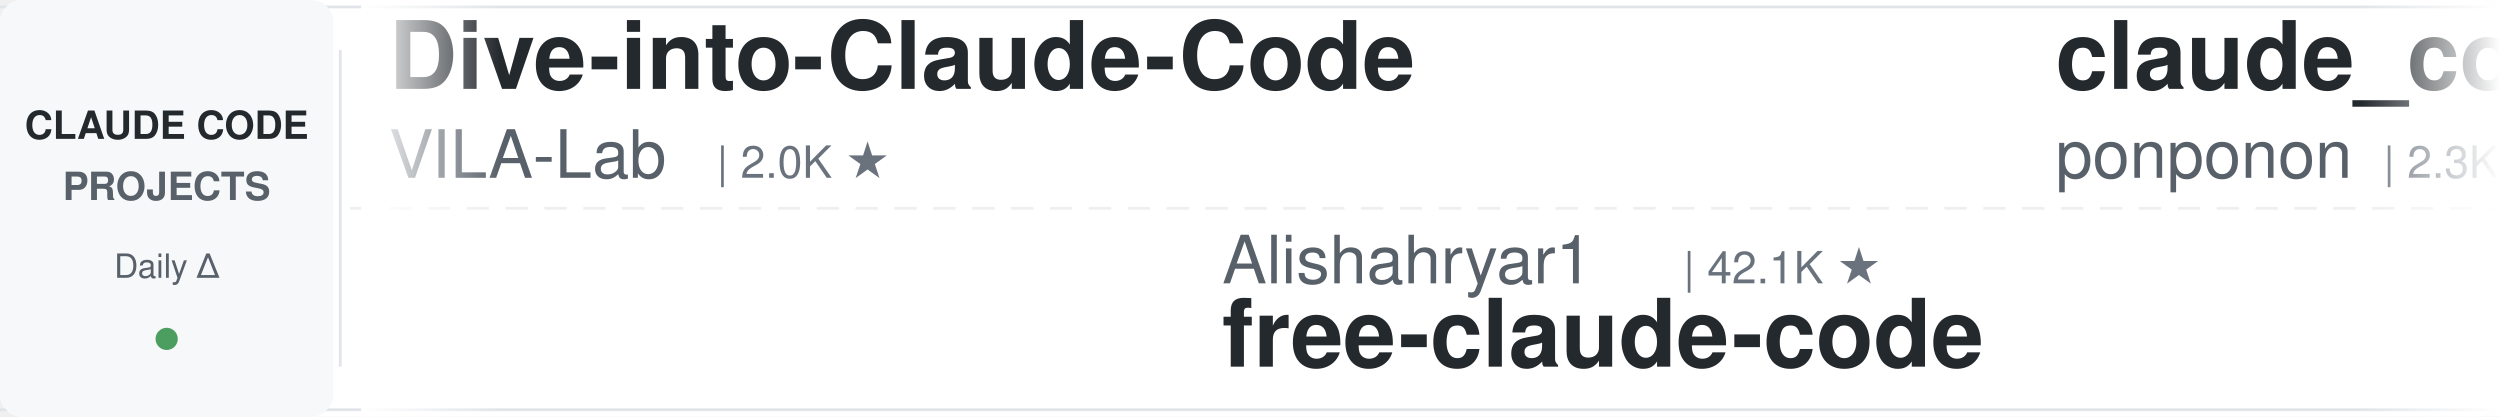
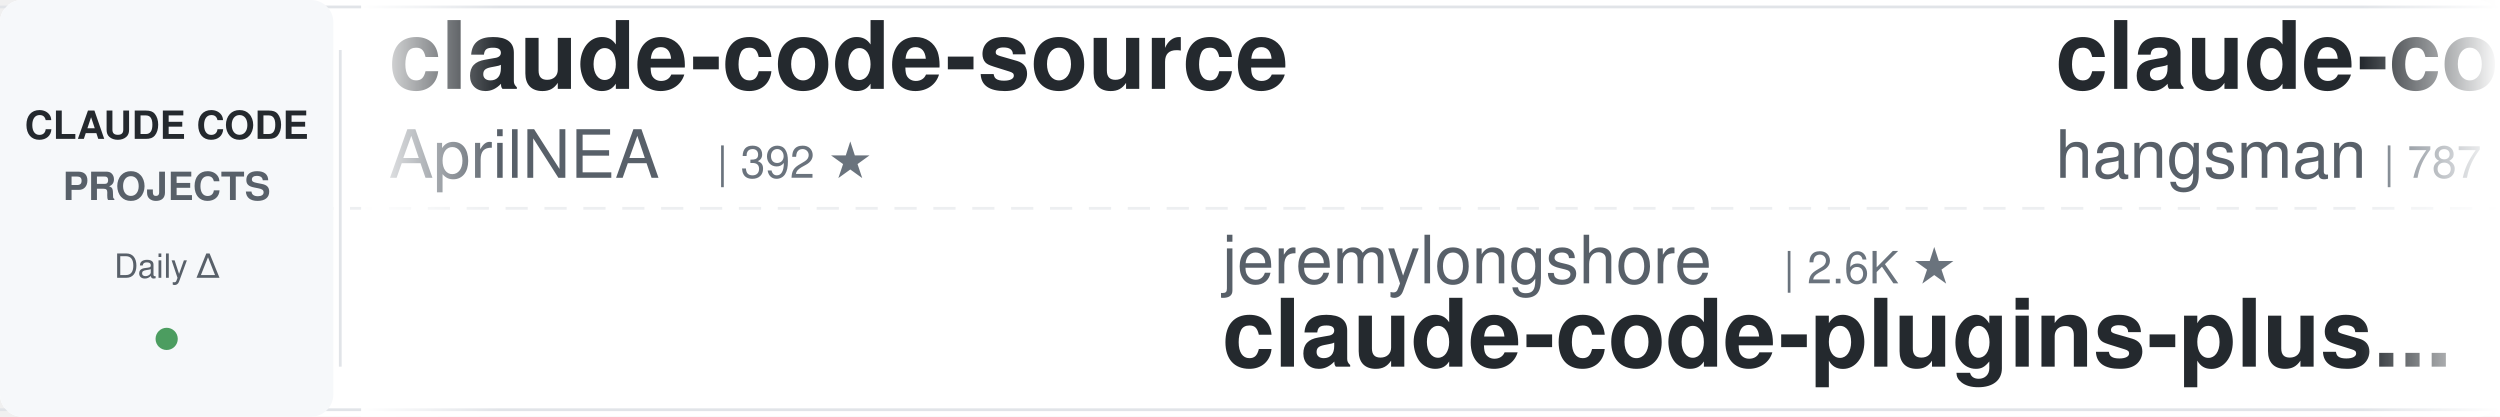
<svg xmlns="http://www.w3.org/2000/svg" width="900" height="150">
  <defs>
    <linearGradient id="leftFade" x1="0%" y1="0%" x2="100%" y2="0%">
      <stop offset="0%" style="stop-color:#ffffff;stop-opacity:1" />
      <stop offset="100%" style="stop-color:#ffffff;stop-opacity:0" />
    </linearGradient>
    <linearGradient id="rightFade" x1="0%" y1="0%" x2="100%" y2="0%">
      <stop offset="0%" style="stop-color:#ffffff;stop-opacity:0" />
      <stop offset="100%" style="stop-color:#ffffff;stop-opacity:1" />
    </linearGradient>
  </defs>
  <rect width="900" height="150" fill="#ffffff" rx="8" />
  <rect x="0" y="2" width="900" height="1" fill="#e1e4e8" />
  <rect x="0" y="147" width="900" height="1" fill="#e1e4e8" />
  <line x1="0" y1="75" x2="900" y2="75" stroke="#e1e4e8" stroke-width="1" stroke-dasharray="8 6" opacity="0.6" />
  <rect x="0" y="0" width="120" height="150" fill="#f6f8fa" rx="8" />
  <text x="60" y="50" font-family="-apple-system, BlinkMacSystemFont, 'Segoe UI', Helvetica, Arial, sans-serif" font-size="14" font-weight="600" fill="#24292e" text-anchor="middle">CLAUDE CODE</text>
  <text x="60" y="72" font-family="-apple-system, BlinkMacSystemFont, 'Segoe UI', Helvetica, Arial, sans-serif" font-size="14" font-weight="600" fill="#586069" text-anchor="middle">PROJECTS</text>
  <text x="60" y="100" font-family="-apple-system, BlinkMacSystemFont, 'Segoe UI', Helvetica, Arial, sans-serif" font-size="12" font-weight="500" fill="#586069" text-anchor="middle">Daily Δ</text>
  <circle cx="60" cy="122" r="4" fill="#22863a" opacity="0.8" />
  <rect x="122" y="18" width="1" height="114" fill="#e1e4e8" />
  <clipPath id="tickerClip">
    <rect x="130" y="0" width="770" height="150" />
  </clipPath>
  <g clip-path="url(#tickerClip)">
    <g id="tickerItems">
      <animateTransform attributeName="transform" attributeType="XML" type="translate" from="0 0" to="-3000 0" dur="54s" repeatCount="indefinite" />
      <g transform="translate(0, 0)">
-         <text x="140" y="32" font-family="-apple-system, BlinkMacSystemFont, 'Segoe UI', Helvetica, Arial, sans-serif" font-size="34" font-weight="600" fill="#24292e">Dive-into-Claude-Code</text>
-         <text x="140" y="64" font-family="-apple-system, BlinkMacSystemFont, 'Segoe UI', Helvetica, Arial, sans-serif" font-size="24" font-weight="400" fill="#586069">VILA-Lab</text>
-         <text x="258" y="64" font-family="-apple-system, BlinkMacSystemFont, 'Segoe UI', Helvetica, Arial, sans-serif" font-size="16" font-weight="500" fill="#6a737d">| 2.0K ★</text>
+         <text x="140" y="32" font-family="-apple-system, BlinkMacSystemFont, 'Segoe UI', Helvetica, Arial, sans-serif" font-size="34" font-weight="600" fill="#24292e">claude-code-source</text>
+         <text x="140" y="64" font-family="-apple-system, BlinkMacSystemFont, 'Segoe UI', Helvetica, Arial, sans-serif" font-size="24" font-weight="400" fill="#586069">AprilNEA</text>
+         <text x="258" y="64" font-family="-apple-system, BlinkMacSystemFont, 'Segoe UI', Helvetica, Arial, sans-serif" font-size="16" font-weight="500" fill="#6a737d">| 392 ★</text>
      </g>
      <g transform="translate(300, 0)">
-         <text x="140" y="102" font-family="-apple-system, BlinkMacSystemFont, 'Segoe UI', Helvetica, Arial, sans-serif" font-size="24" font-weight="400" fill="#586069">Alishahryar1</text>
-         <text x="306" y="102" font-family="-apple-system, BlinkMacSystemFont, 'Segoe UI', Helvetica, Arial, sans-serif" font-size="16" font-weight="500" fill="#6a737d">| 42.1K ★</text>
-         <text x="140" y="132" font-family="-apple-system, BlinkMacSystemFont, 'Segoe UI', Helvetica, Arial, sans-serif" font-size="34" font-weight="600" fill="#24292e">free-claude-code</text>
+         <text x="140" y="102" font-family="-apple-system, BlinkMacSystemFont, 'Segoe UI', Helvetica, Arial, sans-serif" font-size="24" font-weight="400" fill="#586069">jeremylongshore</text>
+         <text x="342" y="102" font-family="-apple-system, BlinkMacSystemFont, 'Segoe UI', Helvetica, Arial, sans-serif" font-size="16" font-weight="500" fill="#6a737d">| 2.6K ★</text>
+         <text x="140" y="132" font-family="-apple-system, BlinkMacSystemFont, 'Segoe UI', Helvetica, Arial, sans-serif" font-size="34" font-weight="600" fill="#24292e">claude-code-plugins-plus...</text>
      </g>
      <g transform="translate(600, 0)">
+         <text x="140" y="32" font-family="-apple-system, BlinkMacSystemFont, 'Segoe UI', Helvetica, Arial, sans-serif" font-size="34" font-weight="600" fill="#24292e">claude-code-source</text>
+         <text x="140" y="64" font-family="-apple-system, BlinkMacSystemFont, 'Segoe UI', Helvetica, Arial, sans-serif" font-size="24" font-weight="400" fill="#586069">hangsman</text>
+         <text x="258" y="64" font-family="-apple-system, BlinkMacSystemFont, 'Segoe UI', Helvetica, Arial, sans-serif" font-size="16" font-weight="500" fill="#6a737d">| 787 ★</text>
+       </g>
+       <g transform="translate(900, 0)">
+         <text x="140" y="102" font-family="-apple-system, BlinkMacSystemFont, 'Segoe UI', Helvetica, Arial, sans-serif" font-size="24" font-weight="400" fill="#586069">anthropics</text>
+         <text x="282" y="102" font-family="-apple-system, BlinkMacSystemFont, 'Segoe UI', Helvetica, Arial, sans-serif" font-size="16" font-weight="500" fill="#6a737d">| 164.0K ★</text>
+         <text x="140" y="132" font-family="-apple-system, BlinkMacSystemFont, 'Segoe UI', Helvetica, Arial, sans-serif" font-size="34" font-weight="600" fill="#24292e">skills</text>
+       </g>
+       <g transform="translate(1200, 0)">
+         <text x="140" y="32" font-family="-apple-system, BlinkMacSystemFont, 'Segoe UI', Helvetica, Arial, sans-serif" font-size="34" font-weight="600" fill="#24292e">Auto-claude-code-researc...</text>
+         <text x="140" y="64" font-family="-apple-system, BlinkMacSystemFont, 'Segoe UI', Helvetica, Arial, sans-serif" font-size="24" font-weight="400" fill="#586069">wanshuiyin</text>
+         <text x="282" y="64" font-family="-apple-system, BlinkMacSystemFont, 'Segoe UI', Helvetica, Arial, sans-serif" font-size="16" font-weight="500" fill="#6a737d">| 13.8K ★</text>
+       </g>
+       <g transform="translate(1500, 0)">
+         <text x="140" y="102" font-family="-apple-system, BlinkMacSystemFont, 'Segoe UI', Helvetica, Arial, sans-serif" font-size="24" font-weight="400" fill="#586069">shareAI-lab</text>
+         <text x="294" y="102" font-family="-apple-system, BlinkMacSystemFont, 'Segoe UI', Helvetica, Arial, sans-serif" font-size="16" font-weight="500" fill="#6a737d">| 72.2K ★</text>
+         <text x="140" y="132" font-family="-apple-system, BlinkMacSystemFont, 'Segoe UI', Helvetica, Arial, sans-serif" font-size="34" font-weight="600" fill="#24292e">learn-claude-code</text>
+       </g>
+       <g transform="translate(1800, 0)">
        <text x="140" y="32" font-family="-apple-system, BlinkMacSystemFont, 'Segoe UI', Helvetica, Arial, sans-serif" font-size="34" font-weight="600" fill="#24292e">claude_code_src</text>
        <text x="140" y="64" font-family="-apple-system, BlinkMacSystemFont, 'Segoe UI', Helvetica, Arial, sans-serif" font-size="24" font-weight="400" fill="#586069">ponponon</text>
        <text x="258" y="64" font-family="-apple-system, BlinkMacSystemFont, 'Segoe UI', Helvetica, Arial, sans-serif" font-size="16" font-weight="500" fill="#6a737d">| 2.3K ★</text>
      </g>
-       <g transform="translate(900, 0)">
-         <text x="140" y="102" font-family="-apple-system, BlinkMacSystemFont, 'Segoe UI', Helvetica, Arial, sans-serif" font-size="24" font-weight="400" fill="#586069">digitalsamba</text>
-         <text x="306" y="102" font-family="-apple-system, BlinkMacSystemFont, 'Segoe UI', Helvetica, Arial, sans-serif" font-size="16" font-weight="500" fill="#6a737d">| 1.8K ★</text>
-         <text x="140" y="132" font-family="-apple-system, BlinkMacSystemFont, 'Segoe UI', Helvetica, Arial, sans-serif" font-size="34" font-weight="600" fill="#24292e">claude-code-video-toolki...</text>
-       </g>
-       <g transform="translate(1200, 0)">
-         <text x="140" y="32" font-family="-apple-system, BlinkMacSystemFont, 'Segoe UI', Helvetica, Arial, sans-serif" font-size="34" font-weight="600" fill="#24292e">claude-code-showcase</text>
-         <text x="140" y="64" font-family="-apple-system, BlinkMacSystemFont, 'Segoe UI', Helvetica, Arial, sans-serif" font-size="24" font-weight="400" fill="#586069">ChrisWiles</text>
-         <text x="282" y="64" font-family="-apple-system, BlinkMacSystemFont, 'Segoe UI', Helvetica, Arial, sans-serif" font-size="16" font-weight="500" fill="#6a737d">| 6.0K ★</text>
-       </g>
-       <g transform="translate(1500, 0)">
-         <text x="140" y="102" font-family="-apple-system, BlinkMacSystemFont, 'Segoe UI', Helvetica, Arial, sans-serif" font-size="24" font-weight="400" fill="#586069">AprilNEA</text>
-         <text x="258" y="102" font-family="-apple-system, BlinkMacSystemFont, 'Segoe UI', Helvetica, Arial, sans-serif" font-size="16" font-weight="500" fill="#6a737d">| 392 ★</text>
-         <text x="140" y="132" font-family="-apple-system, BlinkMacSystemFont, 'Segoe UI', Helvetica, Arial, sans-serif" font-size="34" font-weight="600" fill="#24292e">claude-code-source</text>
-       </g>
-       <g transform="translate(1800, 0)">
-         <text x="140" y="32" font-family="-apple-system, BlinkMacSystemFont, 'Segoe UI', Helvetica, Arial, sans-serif" font-size="34" font-weight="600" fill="#24292e">claude-code-reverse</text>
-         <text x="140" y="64" font-family="-apple-system, BlinkMacSystemFont, 'Segoe UI', Helvetica, Arial, sans-serif" font-size="24" font-weight="400" fill="#586069">Yuyz0112</text>
-         <text x="258" y="64" font-family="-apple-system, BlinkMacSystemFont, 'Segoe UI', Helvetica, Arial, sans-serif" font-size="16" font-weight="500" fill="#6a737d">| 2.4K ★</text>
-       </g>
      <g transform="translate(2100, 0)">
-         <text x="140" y="102" font-family="-apple-system, BlinkMacSystemFont, 'Segoe UI', Helvetica, Arial, sans-serif" font-size="24" font-weight="400" fill="#586069">zebbern</text>
-         <text x="246" y="102" font-family="-apple-system, BlinkMacSystemFont, 'Segoe UI', Helvetica, Arial, sans-serif" font-size="16" font-weight="500" fill="#6a737d">| 4.4K ★</text>
-         <text x="140" y="132" font-family="-apple-system, BlinkMacSystemFont, 'Segoe UI', Helvetica, Arial, sans-serif" font-size="34" font-weight="600" fill="#24292e">claude-code-guide</text>
+         <text x="140" y="102" font-family="-apple-system, BlinkMacSystemFont, 'Segoe UI', Helvetica, Arial, sans-serif" font-size="24" font-weight="400" fill="#586069">oboard</text>
+         <text x="234" y="102" font-family="-apple-system, BlinkMacSystemFont, 'Segoe UI', Helvetica, Arial, sans-serif" font-size="16" font-weight="500" fill="#6a737d">| 3.3K ★</text>
+         <text x="140" y="132" font-family="-apple-system, BlinkMacSystemFont, 'Segoe UI', Helvetica, Arial, sans-serif" font-size="34" font-weight="600" fill="#24292e">claude-code-rev</text>
      </g>
      <g transform="translate(2400, 0)">
-         <text x="140" y="32" font-family="-apple-system, BlinkMacSystemFont, 'Segoe UI', Helvetica, Arial, sans-serif" font-size="34" font-weight="600" fill="#24292e">claude-code-cli</text>
-         <text x="140" y="64" font-family="-apple-system, BlinkMacSystemFont, 'Segoe UI', Helvetica, Arial, sans-serif" font-size="24" font-weight="400" fill="#586069">huangserva</text>
-         <text x="282" y="64" font-family="-apple-system, BlinkMacSystemFont, 'Segoe UI', Helvetica, Arial, sans-serif" font-size="16" font-weight="500" fill="#6a737d">| 624 ★</text>
+         <text x="140" y="32" font-family="-apple-system, BlinkMacSystemFont, 'Segoe UI', Helvetica, Arial, sans-serif" font-size="34" font-weight="600" fill="#24292e">claude-code-router</text>
+         <text x="140" y="64" font-family="-apple-system, BlinkMacSystemFont, 'Segoe UI', Helvetica, Arial, sans-serif" font-size="24" font-weight="400" fill="#586069">musistudio</text>
+         <text x="282" y="64" font-family="-apple-system, BlinkMacSystemFont, 'Segoe UI', Helvetica, Arial, sans-serif" font-size="16" font-weight="500" fill="#6a737d">| 36.2K ★</text>
      </g>
      <g transform="translate(2700, 0)">
-         <text x="140" y="102" font-family="-apple-system, BlinkMacSystemFont, 'Segoe UI', Helvetica, Arial, sans-serif" font-size="24" font-weight="400" fill="#586069">alejandrobalderas</text>
-         <text x="366" y="102" font-family="-apple-system, BlinkMacSystemFont, 'Segoe UI', Helvetica, Arial, sans-serif" font-size="16" font-weight="500" fill="#6a737d">| 2.7K ★</text>
-         <text x="140" y="132" font-family="-apple-system, BlinkMacSystemFont, 'Segoe UI', Helvetica, Arial, sans-serif" font-size="34" font-weight="600" fill="#24292e">claude-code-from-source</text>
+         <text x="140" y="102" font-family="-apple-system, BlinkMacSystemFont, 'Segoe UI', Helvetica, Arial, sans-serif" font-size="24" font-weight="400" fill="#586069">anthropics</text>
+         <text x="282" y="102" font-family="-apple-system, BlinkMacSystemFont, 'Segoe UI', Helvetica, Arial, sans-serif" font-size="16" font-weight="500" fill="#6a737d">| 8.5K ★</text>
+         <text x="140" y="132" font-family="-apple-system, BlinkMacSystemFont, 'Segoe UI', Helvetica, Arial, sans-serif" font-size="34" font-weight="600" fill="#24292e">claude-code-action</text>
      </g>
      <g transform="translate(3000, 0)">
-         <text x="140" y="32" font-family="-apple-system, BlinkMacSystemFont, 'Segoe UI', Helvetica, Arial, sans-serif" font-size="34" font-weight="600" fill="#24292e">Dive-into-Claude-Code</text>
-         <text x="140" y="64" font-family="-apple-system, BlinkMacSystemFont, 'Segoe UI', Helvetica, Arial, sans-serif" font-size="24" font-weight="400" fill="#586069">VILA-Lab</text>
-         <text x="258" y="64" font-family="-apple-system, BlinkMacSystemFont, 'Segoe UI', Helvetica, Arial, sans-serif" font-size="16" font-weight="500" fill="#6a737d">| 2.0K ★</text>
+         <text x="140" y="32" font-family="-apple-system, BlinkMacSystemFont, 'Segoe UI', Helvetica, Arial, sans-serif" font-size="34" font-weight="600" fill="#24292e">claude-code-source</text>
+         <text x="140" y="64" font-family="-apple-system, BlinkMacSystemFont, 'Segoe UI', Helvetica, Arial, sans-serif" font-size="24" font-weight="400" fill="#586069">AprilNEA</text>
+         <text x="258" y="64" font-family="-apple-system, BlinkMacSystemFont, 'Segoe UI', Helvetica, Arial, sans-serif" font-size="16" font-weight="500" fill="#6a737d">| 392 ★</text>
      </g>
      <g transform="translate(3300, 0)">
-         <text x="140" y="102" font-family="-apple-system, BlinkMacSystemFont, 'Segoe UI', Helvetica, Arial, sans-serif" font-size="24" font-weight="400" fill="#586069">Alishahryar1</text>
-         <text x="306" y="102" font-family="-apple-system, BlinkMacSystemFont, 'Segoe UI', Helvetica, Arial, sans-serif" font-size="16" font-weight="500" fill="#6a737d">| 42.1K ★</text>
-         <text x="140" y="132" font-family="-apple-system, BlinkMacSystemFont, 'Segoe UI', Helvetica, Arial, sans-serif" font-size="34" font-weight="600" fill="#24292e">free-claude-code</text>
+         <text x="140" y="102" font-family="-apple-system, BlinkMacSystemFont, 'Segoe UI', Helvetica, Arial, sans-serif" font-size="24" font-weight="400" fill="#586069">jeremylongshore</text>
+         <text x="342" y="102" font-family="-apple-system, BlinkMacSystemFont, 'Segoe UI', Helvetica, Arial, sans-serif" font-size="16" font-weight="500" fill="#6a737d">| 2.6K ★</text>
+         <text x="140" y="132" font-family="-apple-system, BlinkMacSystemFont, 'Segoe UI', Helvetica, Arial, sans-serif" font-size="34" font-weight="600" fill="#24292e">claude-code-plugins-plus...</text>
      </g>
      <g transform="translate(3600, 0)">
-         <text x="140" y="32" font-family="-apple-system, BlinkMacSystemFont, 'Segoe UI', Helvetica, Arial, sans-serif" font-size="34" font-weight="600" fill="#24292e">claude_code_src</text>
-         <text x="140" y="64" font-family="-apple-system, BlinkMacSystemFont, 'Segoe UI', Helvetica, Arial, sans-serif" font-size="24" font-weight="400" fill="#586069">ponponon</text>
-         <text x="258" y="64" font-family="-apple-system, BlinkMacSystemFont, 'Segoe UI', Helvetica, Arial, sans-serif" font-size="16" font-weight="500" fill="#6a737d">| 2.3K ★</text>
+         <text x="140" y="32" font-family="-apple-system, BlinkMacSystemFont, 'Segoe UI', Helvetica, Arial, sans-serif" font-size="34" font-weight="600" fill="#24292e">claude-code-source</text>
+         <text x="140" y="64" font-family="-apple-system, BlinkMacSystemFont, 'Segoe UI', Helvetica, Arial, sans-serif" font-size="24" font-weight="400" fill="#586069">hangsman</text>
+         <text x="258" y="64" font-family="-apple-system, BlinkMacSystemFont, 'Segoe UI', Helvetica, Arial, sans-serif" font-size="16" font-weight="500" fill="#6a737d">| 787 ★</text>
      </g>
      <g transform="translate(3900, 0)">
-         <text x="140" y="102" font-family="-apple-system, BlinkMacSystemFont, 'Segoe UI', Helvetica, Arial, sans-serif" font-size="24" font-weight="400" fill="#586069">digitalsamba</text>
-         <text x="306" y="102" font-family="-apple-system, BlinkMacSystemFont, 'Segoe UI', Helvetica, Arial, sans-serif" font-size="16" font-weight="500" fill="#6a737d">| 1.8K ★</text>
-         <text x="140" y="132" font-family="-apple-system, BlinkMacSystemFont, 'Segoe UI', Helvetica, Arial, sans-serif" font-size="34" font-weight="600" fill="#24292e">claude-code-video-toolki...</text>
+         <text x="140" y="102" font-family="-apple-system, BlinkMacSystemFont, 'Segoe UI', Helvetica, Arial, sans-serif" font-size="24" font-weight="400" fill="#586069">anthropics</text>
+         <text x="282" y="102" font-family="-apple-system, BlinkMacSystemFont, 'Segoe UI', Helvetica, Arial, sans-serif" font-size="16" font-weight="500" fill="#6a737d">| 164.0K ★</text>
+         <text x="140" y="132" font-family="-apple-system, BlinkMacSystemFont, 'Segoe UI', Helvetica, Arial, sans-serif" font-size="34" font-weight="600" fill="#24292e">skills</text>
      </g>
    </g>
  </g>
  <rect x="130" y="0" width="50" height="150" fill="url(#leftFade)" />
  <rect x="850" y="0" width="50" height="150" fill="url(#rightFade)" />
</svg>
